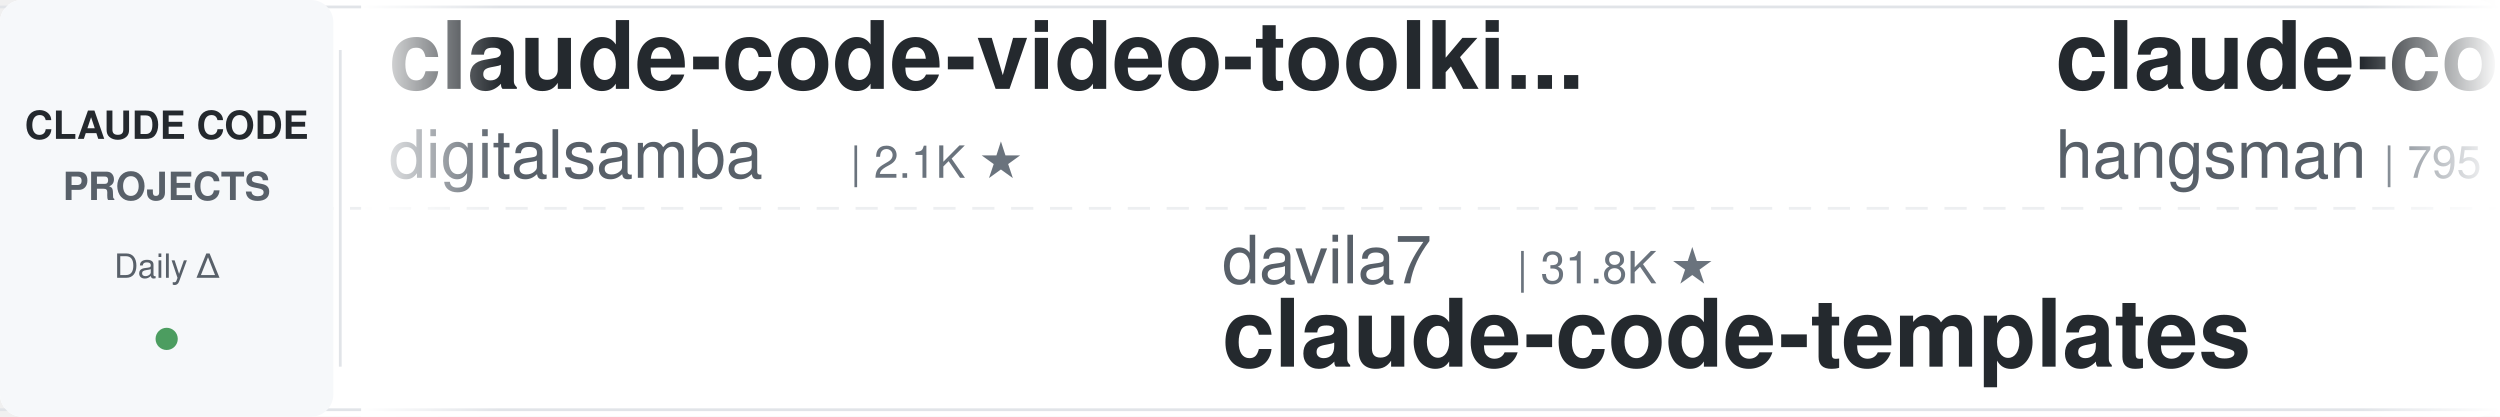
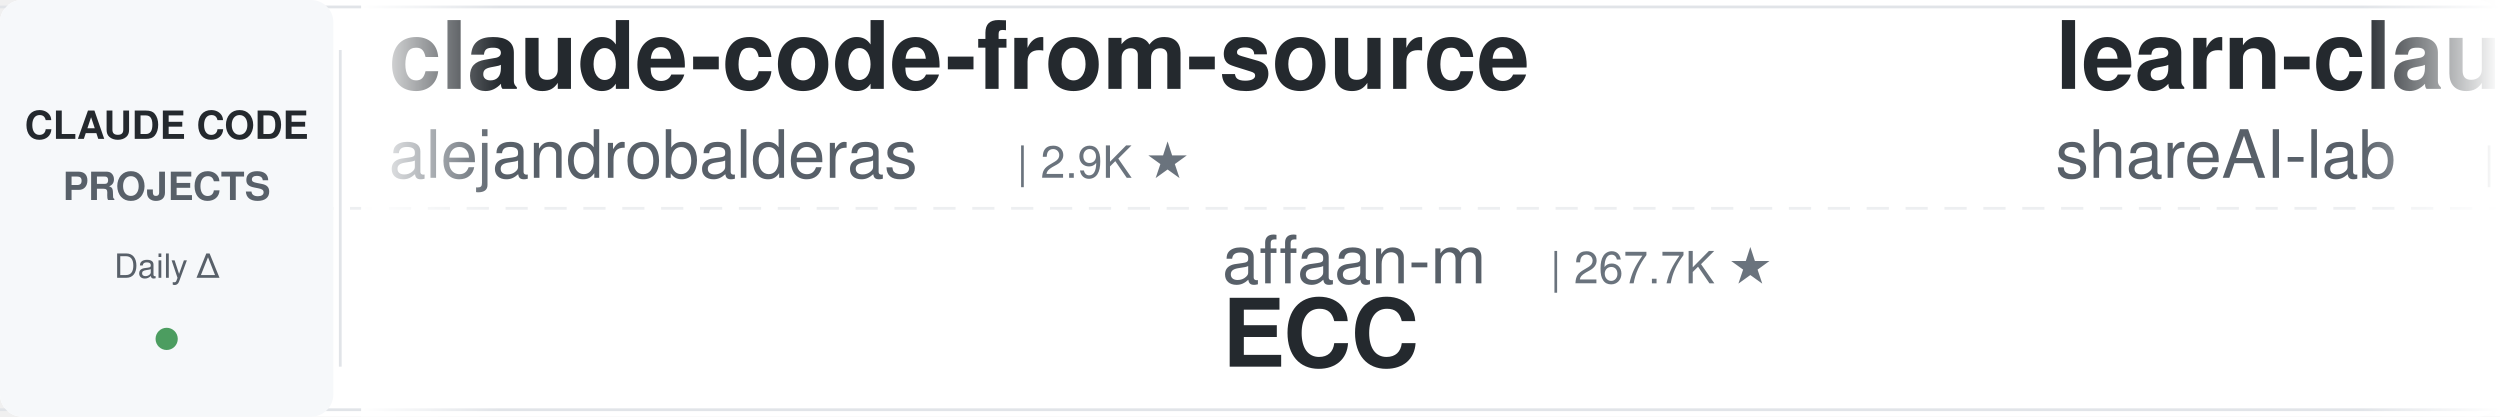
<svg xmlns="http://www.w3.org/2000/svg" width="900" height="150">
  <defs>
    <linearGradient id="leftFade" x1="0%" y1="0%" x2="100%" y2="0%">
      <stop offset="0%" style="stop-color:#ffffff;stop-opacity:1" />
      <stop offset="100%" style="stop-color:#ffffff;stop-opacity:0" />
    </linearGradient>
    <linearGradient id="rightFade" x1="0%" y1="0%" x2="100%" y2="0%">
      <stop offset="0%" style="stop-color:#ffffff;stop-opacity:0" />
      <stop offset="100%" style="stop-color:#ffffff;stop-opacity:1" />
    </linearGradient>
  </defs>
  <rect width="900" height="150" fill="#ffffff" rx="8" />
  <rect x="0" y="2" width="900" height="1" fill="#e1e4e8" />
  <rect x="0" y="147" width="900" height="1" fill="#e1e4e8" />
  <line x1="0" y1="75" x2="900" y2="75" stroke="#e1e4e8" stroke-width="1" stroke-dasharray="8 6" opacity="0.6" />
  <rect x="0" y="0" width="120" height="150" fill="#f6f8fa" rx="8" />
  <text x="60" y="50" font-family="-apple-system, BlinkMacSystemFont, 'Segoe UI', Helvetica, Arial, sans-serif" font-size="14" font-weight="600" fill="#24292e" text-anchor="middle">CLAUDE CODE</text>
  <text x="60" y="72" font-family="-apple-system, BlinkMacSystemFont, 'Segoe UI', Helvetica, Arial, sans-serif" font-size="14" font-weight="600" fill="#586069" text-anchor="middle">PROJECTS</text>
  <text x="60" y="100" font-family="-apple-system, BlinkMacSystemFont, 'Segoe UI', Helvetica, Arial, sans-serif" font-size="12" font-weight="500" fill="#586069" text-anchor="middle">Daily Δ</text>
  <circle cx="60" cy="122" r="4" fill="#22863a" opacity="0.8" />
  <rect x="122" y="18" width="1" height="114" fill="#e1e4e8" />
  <clipPath id="tickerClip">
    <rect x="130" y="0" width="770" height="150" />
  </clipPath>
  <g clip-path="url(#tickerClip)">
    <g id="tickerItems">
      <animateTransform attributeName="transform" attributeType="XML" type="translate" from="0 0" to="-3000 0" dur="54s" repeatCount="indefinite" />
      <g transform="translate(0, 0)">
-         <text x="140" y="32" font-family="-apple-system, BlinkMacSystemFont, 'Segoe UI', Helvetica, Arial, sans-serif" font-size="34" font-weight="600" fill="#24292e">claude-code-video-toolki...</text>
-         <text x="140" y="64" font-family="-apple-system, BlinkMacSystemFont, 'Segoe UI', Helvetica, Arial, sans-serif" font-size="24" font-weight="400" fill="#586069">digitalsamba</text>
-         <text x="306" y="64" font-family="-apple-system, BlinkMacSystemFont, 'Segoe UI', Helvetica, Arial, sans-serif" font-size="16" font-weight="500" fill="#6a737d">| 2.1K ★</text>
+         <text x="140" y="32" font-family="-apple-system, BlinkMacSystemFont, 'Segoe UI', Helvetica, Arial, sans-serif" font-size="34" font-weight="600" fill="#24292e">claude-code-from-source</text>
+         <text x="140" y="64" font-family="-apple-system, BlinkMacSystemFont, 'Segoe UI', Helvetica, Arial, sans-serif" font-size="24" font-weight="400" fill="#586069">alejandrobalderas</text>
+         <text x="366" y="64" font-family="-apple-system, BlinkMacSystemFont, 'Segoe UI', Helvetica, Arial, sans-serif" font-size="16" font-weight="500" fill="#6a737d">| 2.9K ★</text>
      </g>
      <g transform="translate(300, 0)">
-         <text x="140" y="102" font-family="-apple-system, BlinkMacSystemFont, 'Segoe UI', Helvetica, Arial, sans-serif" font-size="24" font-weight="400" fill="#586069">davila7</text>
-         <text x="246" y="102" font-family="-apple-system, BlinkMacSystemFont, 'Segoe UI', Helvetica, Arial, sans-serif" font-size="16" font-weight="500" fill="#6a737d">| 31.8K ★</text>
-         <text x="140" y="132" font-family="-apple-system, BlinkMacSystemFont, 'Segoe UI', Helvetica, Arial, sans-serif" font-size="34" font-weight="600" fill="#24292e">claude-code-templates</text>
+         <text x="140" y="102" font-family="-apple-system, BlinkMacSystemFont, 'Segoe UI', Helvetica, Arial, sans-serif" font-size="24" font-weight="400" fill="#586069">affaan-m</text>
+         <text x="258" y="102" font-family="-apple-system, BlinkMacSystemFont, 'Segoe UI', Helvetica, Arial, sans-serif" font-size="16" font-weight="500" fill="#6a737d">| 267.7K ★</text>
+         <text x="140" y="132" font-family="-apple-system, BlinkMacSystemFont, 'Segoe UI', Helvetica, Arial, sans-serif" font-size="34" font-weight="600" fill="#24292e">ECC</text>
      </g>
      <g transform="translate(600, 0)">
-         <text x="140" y="32" font-family="-apple-system, BlinkMacSystemFont, 'Segoe UI', Helvetica, Arial, sans-serif" font-size="34" font-weight="600" fill="#24292e">claude-code-source</text>
-         <text x="140" y="64" font-family="-apple-system, BlinkMacSystemFont, 'Segoe UI', Helvetica, Arial, sans-serif" font-size="24" font-weight="400" fill="#586069">hangsman</text>
-         <text x="258" y="64" font-family="-apple-system, BlinkMacSystemFont, 'Segoe UI', Helvetica, Arial, sans-serif" font-size="16" font-weight="500" fill="#6a737d">| 795 ★</text>
+         <text x="140" y="32" font-family="-apple-system, BlinkMacSystemFont, 'Segoe UI', Helvetica, Arial, sans-serif" font-size="34" font-weight="600" fill="#24292e">learn-claude-code</text>
+         <text x="140" y="64" font-family="-apple-system, BlinkMacSystemFont, 'Segoe UI', Helvetica, Arial, sans-serif" font-size="24" font-weight="400" fill="#586069">shareAI-lab</text>
+         <text x="294" y="64" font-family="-apple-system, BlinkMacSystemFont, 'Segoe UI', Helvetica, Arial, sans-serif" font-size="16" font-weight="500" fill="#6a737d">| 77.6K ★</text>
      </g>
      <g transform="translate(900, 0)">
-         <text x="140" y="102" font-family="-apple-system, BlinkMacSystemFont, 'Segoe UI', Helvetica, Arial, sans-serif" font-size="24" font-weight="400" fill="#586069">disler</text>
-         <text x="234" y="102" font-family="-apple-system, BlinkMacSystemFont, 'Segoe UI', Helvetica, Arial, sans-serif" font-size="16" font-weight="500" fill="#6a737d">| 1.7K ★</text>
-         <text x="140" y="132" font-family="-apple-system, BlinkMacSystemFont, 'Segoe UI', Helvetica, Arial, sans-serif" font-size="34" font-weight="600" fill="#24292e">pi-vs-claude-code</text>
+         <text x="140" y="102" font-family="-apple-system, BlinkMacSystemFont, 'Segoe UI', Helvetica, Arial, sans-serif" font-size="24" font-weight="400" fill="#586069">huangserva</text>
+         <text x="282" y="102" font-family="-apple-system, BlinkMacSystemFont, 'Segoe UI', Helvetica, Arial, sans-serif" font-size="16" font-weight="500" fill="#6a737d">| 631 ★</text>
+         <text x="140" y="132" font-family="-apple-system, BlinkMacSystemFont, 'Segoe UI', Helvetica, Arial, sans-serif" font-size="34" font-weight="600" fill="#24292e">claude-code-cli</text>
      </g>
      <g transform="translate(1200, 0)">
-         <text x="140" y="32" font-family="-apple-system, BlinkMacSystemFont, 'Segoe UI', Helvetica, Arial, sans-serif" font-size="34" font-weight="600" fill="#24292e">claude-code-security-rev...</text>
-         <text x="140" y="64" font-family="-apple-system, BlinkMacSystemFont, 'Segoe UI', Helvetica, Arial, sans-serif" font-size="24" font-weight="400" fill="#586069">anthropics</text>
-         <text x="282" y="64" font-family="-apple-system, BlinkMacSystemFont, 'Segoe UI', Helvetica, Arial, sans-serif" font-size="16" font-weight="500" fill="#6a737d">| 6.3K ★</text>
+         <text x="140" y="32" font-family="-apple-system, BlinkMacSystemFont, 'Segoe UI', Helvetica, Arial, sans-serif" font-size="34" font-weight="600" fill="#24292e">claude-code-showcase</text>
+         <text x="140" y="64" font-family="-apple-system, BlinkMacSystemFont, 'Segoe UI', Helvetica, Arial, sans-serif" font-size="24" font-weight="400" fill="#586069">ChrisWiles</text>
+         <text x="282" y="64" font-family="-apple-system, BlinkMacSystemFont, 'Segoe UI', Helvetica, Arial, sans-serif" font-size="16" font-weight="500" fill="#6a737d">| 6.1K ★</text>
      </g>
      <g transform="translate(1500, 0)">
-         <text x="140" y="102" font-family="-apple-system, BlinkMacSystemFont, 'Segoe UI', Helvetica, Arial, sans-serif" font-size="24" font-weight="400" fill="#586069">overwirehq</text>
-         <text x="282" y="102" font-family="-apple-system, BlinkMacSystemFont, 'Segoe UI', Helvetica, Arial, sans-serif" font-size="16" font-weight="500" fill="#6a737d">| 2.8K ★</text>
-         <text x="140" y="132" font-family="-apple-system, BlinkMacSystemFont, 'Segoe UI', Helvetica, Arial, sans-serif" font-size="34" font-weight="600" fill="#24292e">claude-code-telegram</text>
+         <text x="140" y="102" font-family="-apple-system, BlinkMacSystemFont, 'Segoe UI', Helvetica, Arial, sans-serif" font-size="24" font-weight="400" fill="#586069">anthropics</text>
+         <text x="282" y="102" font-family="-apple-system, BlinkMacSystemFont, 'Segoe UI', Helvetica, Arial, sans-serif" font-size="16" font-weight="500" fill="#6a737d">| 6.3K ★</text>
+         <text x="140" y="132" font-family="-apple-system, BlinkMacSystemFont, 'Segoe UI', Helvetica, Arial, sans-serif" font-size="34" font-weight="600" fill="#24292e">claude-code-security-rev...</text>
      </g>
      <g transform="translate(1800, 0)">
-         <text x="140" y="32" font-family="-apple-system, BlinkMacSystemFont, 'Segoe UI', Helvetica, Arial, sans-serif" font-size="34" font-weight="600" fill="#24292e">claude-code-guide</text>
-         <text x="140" y="64" font-family="-apple-system, BlinkMacSystemFont, 'Segoe UI', Helvetica, Arial, sans-serif" font-size="24" font-weight="400" fill="#586069">Cranot</text>
-         <text x="234" y="64" font-family="-apple-system, BlinkMacSystemFont, 'Segoe UI', Helvetica, Arial, sans-serif" font-size="16" font-weight="500" fill="#6a737d">| 2.9K ★</text>
+         <text x="140" y="32" font-family="-apple-system, BlinkMacSystemFont, 'Segoe UI', Helvetica, Arial, sans-serif" font-size="34" font-weight="600" fill="#24292e">claude-code-local</text>
+         <text x="140" y="64" font-family="-apple-system, BlinkMacSystemFont, 'Segoe UI', Helvetica, Arial, sans-serif" font-size="24" font-weight="400" fill="#586069">nicedreamzapp</text>
+         <text x="318" y="64" font-family="-apple-system, BlinkMacSystemFont, 'Segoe UI', Helvetica, Arial, sans-serif" font-size="16" font-weight="500" fill="#6a737d">| 3.3K ★</text>
      </g>
      <g transform="translate(2100, 0)">
        <text x="140" y="102" font-family="-apple-system, BlinkMacSystemFont, 'Segoe UI', Helvetica, Arial, sans-serif" font-size="24" font-weight="400" fill="#586069">frankbria</text>
        <text x="270" y="102" font-family="-apple-system, BlinkMacSystemFont, 'Segoe UI', Helvetica, Arial, sans-serif" font-size="16" font-weight="500" fill="#6a737d">| 9.6K ★</text>
        <text x="140" y="132" font-family="-apple-system, BlinkMacSystemFont, 'Segoe UI', Helvetica, Arial, sans-serif" font-size="34" font-weight="600" fill="#24292e">ralph-claude-code</text>
      </g>
      <g transform="translate(2400, 0)">
-         <text x="140" y="32" font-family="-apple-system, BlinkMacSystemFont, 'Segoe UI', Helvetica, Arial, sans-serif" font-size="34" font-weight="600" fill="#24292e">Claude-Code-Source-Study</text>
-         <text x="140" y="64" font-family="-apple-system, BlinkMacSystemFont, 'Segoe UI', Helvetica, Arial, sans-serif" font-size="24" font-weight="400" fill="#586069">luyao618</text>
-         <text x="258" y="64" font-family="-apple-system, BlinkMacSystemFont, 'Segoe UI', Helvetica, Arial, sans-serif" font-size="16" font-weight="500" fill="#6a737d">| 1.7K ★</text>
+         <text x="140" y="32" font-family="-apple-system, BlinkMacSystemFont, 'Segoe UI', Helvetica, Arial, sans-serif" font-size="34" font-weight="600" fill="#24292e">oh-my-claudecode</text>
+         <text x="140" y="64" font-family="-apple-system, BlinkMacSystemFont, 'Segoe UI', Helvetica, Arial, sans-serif" font-size="24" font-weight="400" fill="#586069">Yeachan-Heo</text>
+         <text x="294" y="64" font-family="-apple-system, BlinkMacSystemFont, 'Segoe UI', Helvetica, Arial, sans-serif" font-size="16" font-weight="500" fill="#6a737d">| 39.4K ★</text>
      </g>
      <g transform="translate(2700, 0)">
-         <text x="140" y="102" font-family="-apple-system, BlinkMacSystemFont, 'Segoe UI', Helvetica, Arial, sans-serif" font-size="24" font-weight="400" fill="#586069">farion1231</text>
-         <text x="282" y="102" font-family="-apple-system, BlinkMacSystemFont, 'Segoe UI', Helvetica, Arial, sans-serif" font-size="16" font-weight="500" fill="#6a737d">| 136.9K ★</text>
-         <text x="140" y="132" font-family="-apple-system, BlinkMacSystemFont, 'Segoe UI', Helvetica, Arial, sans-serif" font-size="34" font-weight="600" fill="#24292e">cc-switch</text>
+         <text x="140" y="102" font-family="-apple-system, BlinkMacSystemFont, 'Segoe UI', Helvetica, Arial, sans-serif" font-size="24" font-weight="400" fill="#586069">Windy3f3f3f3f</text>
+         <text x="318" y="102" font-family="-apple-system, BlinkMacSystemFont, 'Segoe UI', Helvetica, Arial, sans-serif" font-size="16" font-weight="500" fill="#6a737d">| 2.7K ★</text>
+         <text x="140" y="132" font-family="-apple-system, BlinkMacSystemFont, 'Segoe UI', Helvetica, Arial, sans-serif" font-size="34" font-weight="600" fill="#24292e">claude-code-from-scratch</text>
      </g>
      <g transform="translate(3000, 0)">
-         <text x="140" y="32" font-family="-apple-system, BlinkMacSystemFont, 'Segoe UI', Helvetica, Arial, sans-serif" font-size="34" font-weight="600" fill="#24292e">claude-code-video-toolki...</text>
-         <text x="140" y="64" font-family="-apple-system, BlinkMacSystemFont, 'Segoe UI', Helvetica, Arial, sans-serif" font-size="24" font-weight="400" fill="#586069">digitalsamba</text>
-         <text x="306" y="64" font-family="-apple-system, BlinkMacSystemFont, 'Segoe UI', Helvetica, Arial, sans-serif" font-size="16" font-weight="500" fill="#6a737d">| 2.1K ★</text>
+         <text x="140" y="32" font-family="-apple-system, BlinkMacSystemFont, 'Segoe UI', Helvetica, Arial, sans-serif" font-size="34" font-weight="600" fill="#24292e">claude-code-from-source</text>
+         <text x="140" y="64" font-family="-apple-system, BlinkMacSystemFont, 'Segoe UI', Helvetica, Arial, sans-serif" font-size="24" font-weight="400" fill="#586069">alejandrobalderas</text>
+         <text x="366" y="64" font-family="-apple-system, BlinkMacSystemFont, 'Segoe UI', Helvetica, Arial, sans-serif" font-size="16" font-weight="500" fill="#6a737d">| 2.9K ★</text>
      </g>
      <g transform="translate(3300, 0)">
-         <text x="140" y="102" font-family="-apple-system, BlinkMacSystemFont, 'Segoe UI', Helvetica, Arial, sans-serif" font-size="24" font-weight="400" fill="#586069">davila7</text>
-         <text x="246" y="102" font-family="-apple-system, BlinkMacSystemFont, 'Segoe UI', Helvetica, Arial, sans-serif" font-size="16" font-weight="500" fill="#6a737d">| 31.8K ★</text>
-         <text x="140" y="132" font-family="-apple-system, BlinkMacSystemFont, 'Segoe UI', Helvetica, Arial, sans-serif" font-size="34" font-weight="600" fill="#24292e">claude-code-templates</text>
+         <text x="140" y="102" font-family="-apple-system, BlinkMacSystemFont, 'Segoe UI', Helvetica, Arial, sans-serif" font-size="24" font-weight="400" fill="#586069">affaan-m</text>
+         <text x="258" y="102" font-family="-apple-system, BlinkMacSystemFont, 'Segoe UI', Helvetica, Arial, sans-serif" font-size="16" font-weight="500" fill="#6a737d">| 267.7K ★</text>
+         <text x="140" y="132" font-family="-apple-system, BlinkMacSystemFont, 'Segoe UI', Helvetica, Arial, sans-serif" font-size="34" font-weight="600" fill="#24292e">ECC</text>
      </g>
      <g transform="translate(3600, 0)">
-         <text x="140" y="32" font-family="-apple-system, BlinkMacSystemFont, 'Segoe UI', Helvetica, Arial, sans-serif" font-size="34" font-weight="600" fill="#24292e">claude-code-source</text>
-         <text x="140" y="64" font-family="-apple-system, BlinkMacSystemFont, 'Segoe UI', Helvetica, Arial, sans-serif" font-size="24" font-weight="400" fill="#586069">hangsman</text>
-         <text x="258" y="64" font-family="-apple-system, BlinkMacSystemFont, 'Segoe UI', Helvetica, Arial, sans-serif" font-size="16" font-weight="500" fill="#6a737d">| 795 ★</text>
+         <text x="140" y="32" font-family="-apple-system, BlinkMacSystemFont, 'Segoe UI', Helvetica, Arial, sans-serif" font-size="34" font-weight="600" fill="#24292e">learn-claude-code</text>
+         <text x="140" y="64" font-family="-apple-system, BlinkMacSystemFont, 'Segoe UI', Helvetica, Arial, sans-serif" font-size="24" font-weight="400" fill="#586069">shareAI-lab</text>
+         <text x="294" y="64" font-family="-apple-system, BlinkMacSystemFont, 'Segoe UI', Helvetica, Arial, sans-serif" font-size="16" font-weight="500" fill="#6a737d">| 77.6K ★</text>
      </g>
      <g transform="translate(3900, 0)">
-         <text x="140" y="102" font-family="-apple-system, BlinkMacSystemFont, 'Segoe UI', Helvetica, Arial, sans-serif" font-size="24" font-weight="400" fill="#586069">disler</text>
-         <text x="234" y="102" font-family="-apple-system, BlinkMacSystemFont, 'Segoe UI', Helvetica, Arial, sans-serif" font-size="16" font-weight="500" fill="#6a737d">| 1.7K ★</text>
-         <text x="140" y="132" font-family="-apple-system, BlinkMacSystemFont, 'Segoe UI', Helvetica, Arial, sans-serif" font-size="34" font-weight="600" fill="#24292e">pi-vs-claude-code</text>
+         <text x="140" y="102" font-family="-apple-system, BlinkMacSystemFont, 'Segoe UI', Helvetica, Arial, sans-serif" font-size="24" font-weight="400" fill="#586069">huangserva</text>
+         <text x="282" y="102" font-family="-apple-system, BlinkMacSystemFont, 'Segoe UI', Helvetica, Arial, sans-serif" font-size="16" font-weight="500" fill="#6a737d">| 631 ★</text>
+         <text x="140" y="132" font-family="-apple-system, BlinkMacSystemFont, 'Segoe UI', Helvetica, Arial, sans-serif" font-size="34" font-weight="600" fill="#24292e">claude-code-cli</text>
      </g>
    </g>
  </g>
  <rect x="130" y="0" width="50" height="150" fill="url(#leftFade)" />
  <rect x="850" y="0" width="50" height="150" fill="url(#rightFade)" />
</svg>
